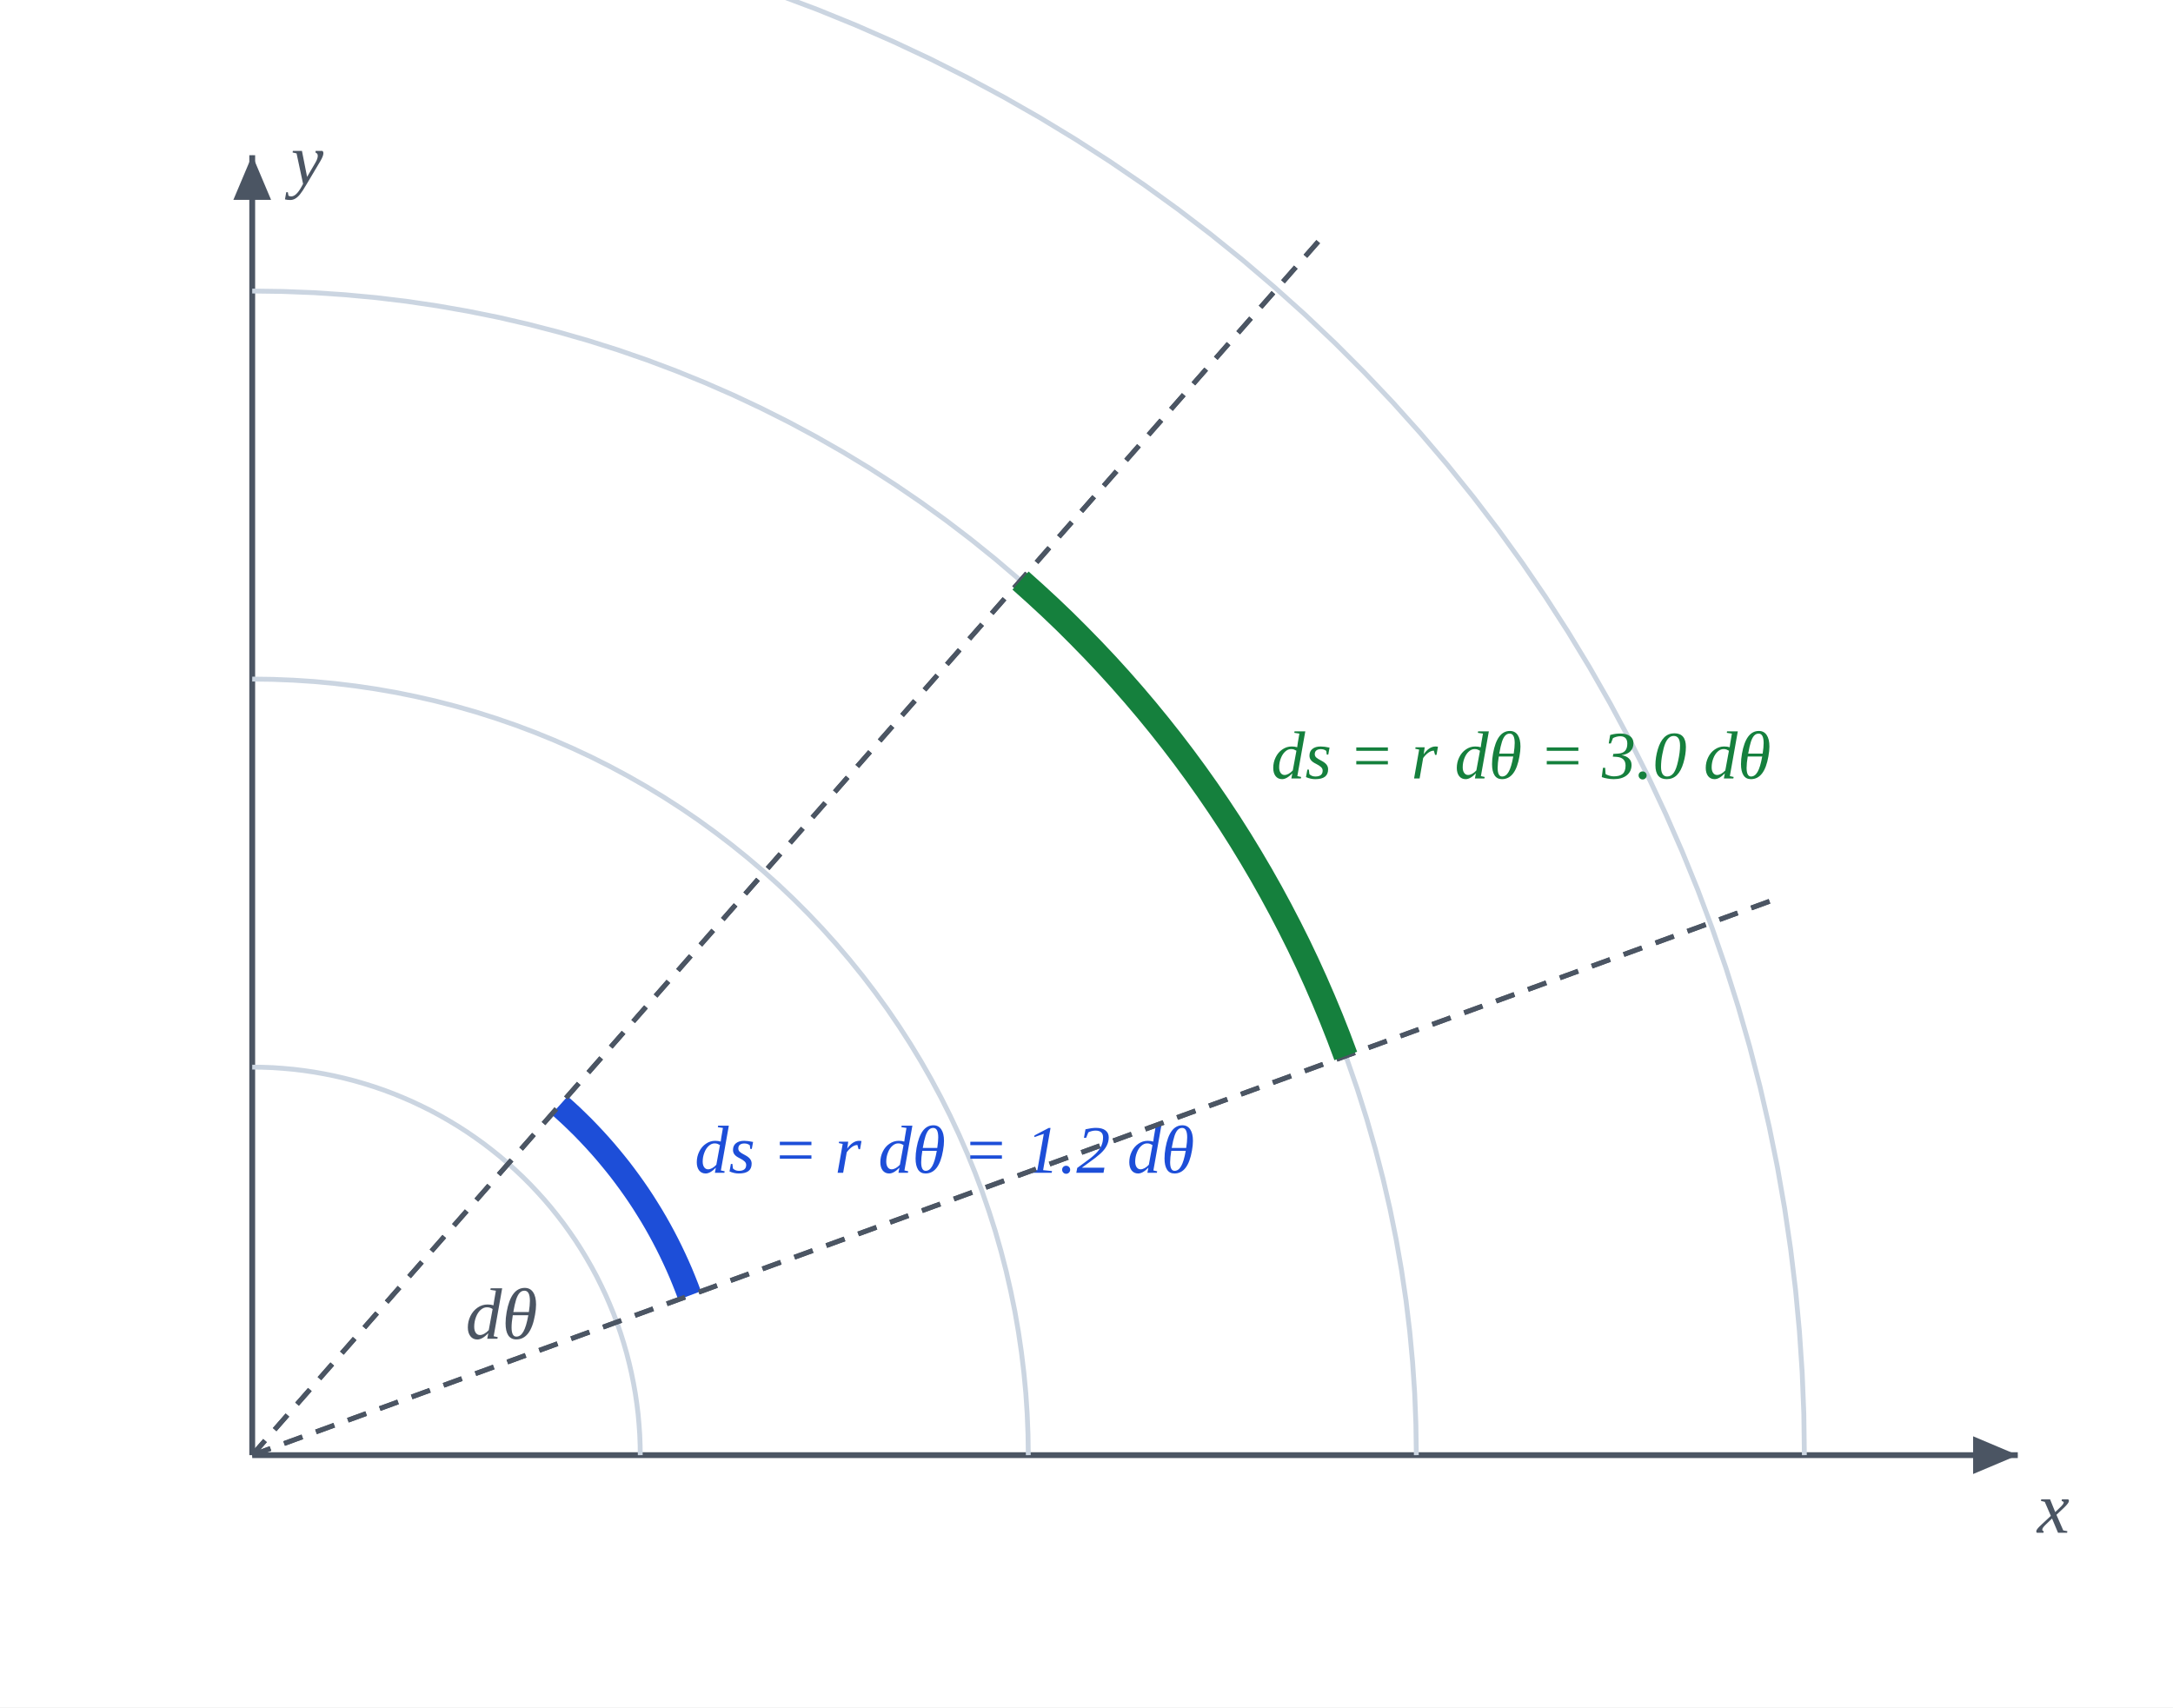
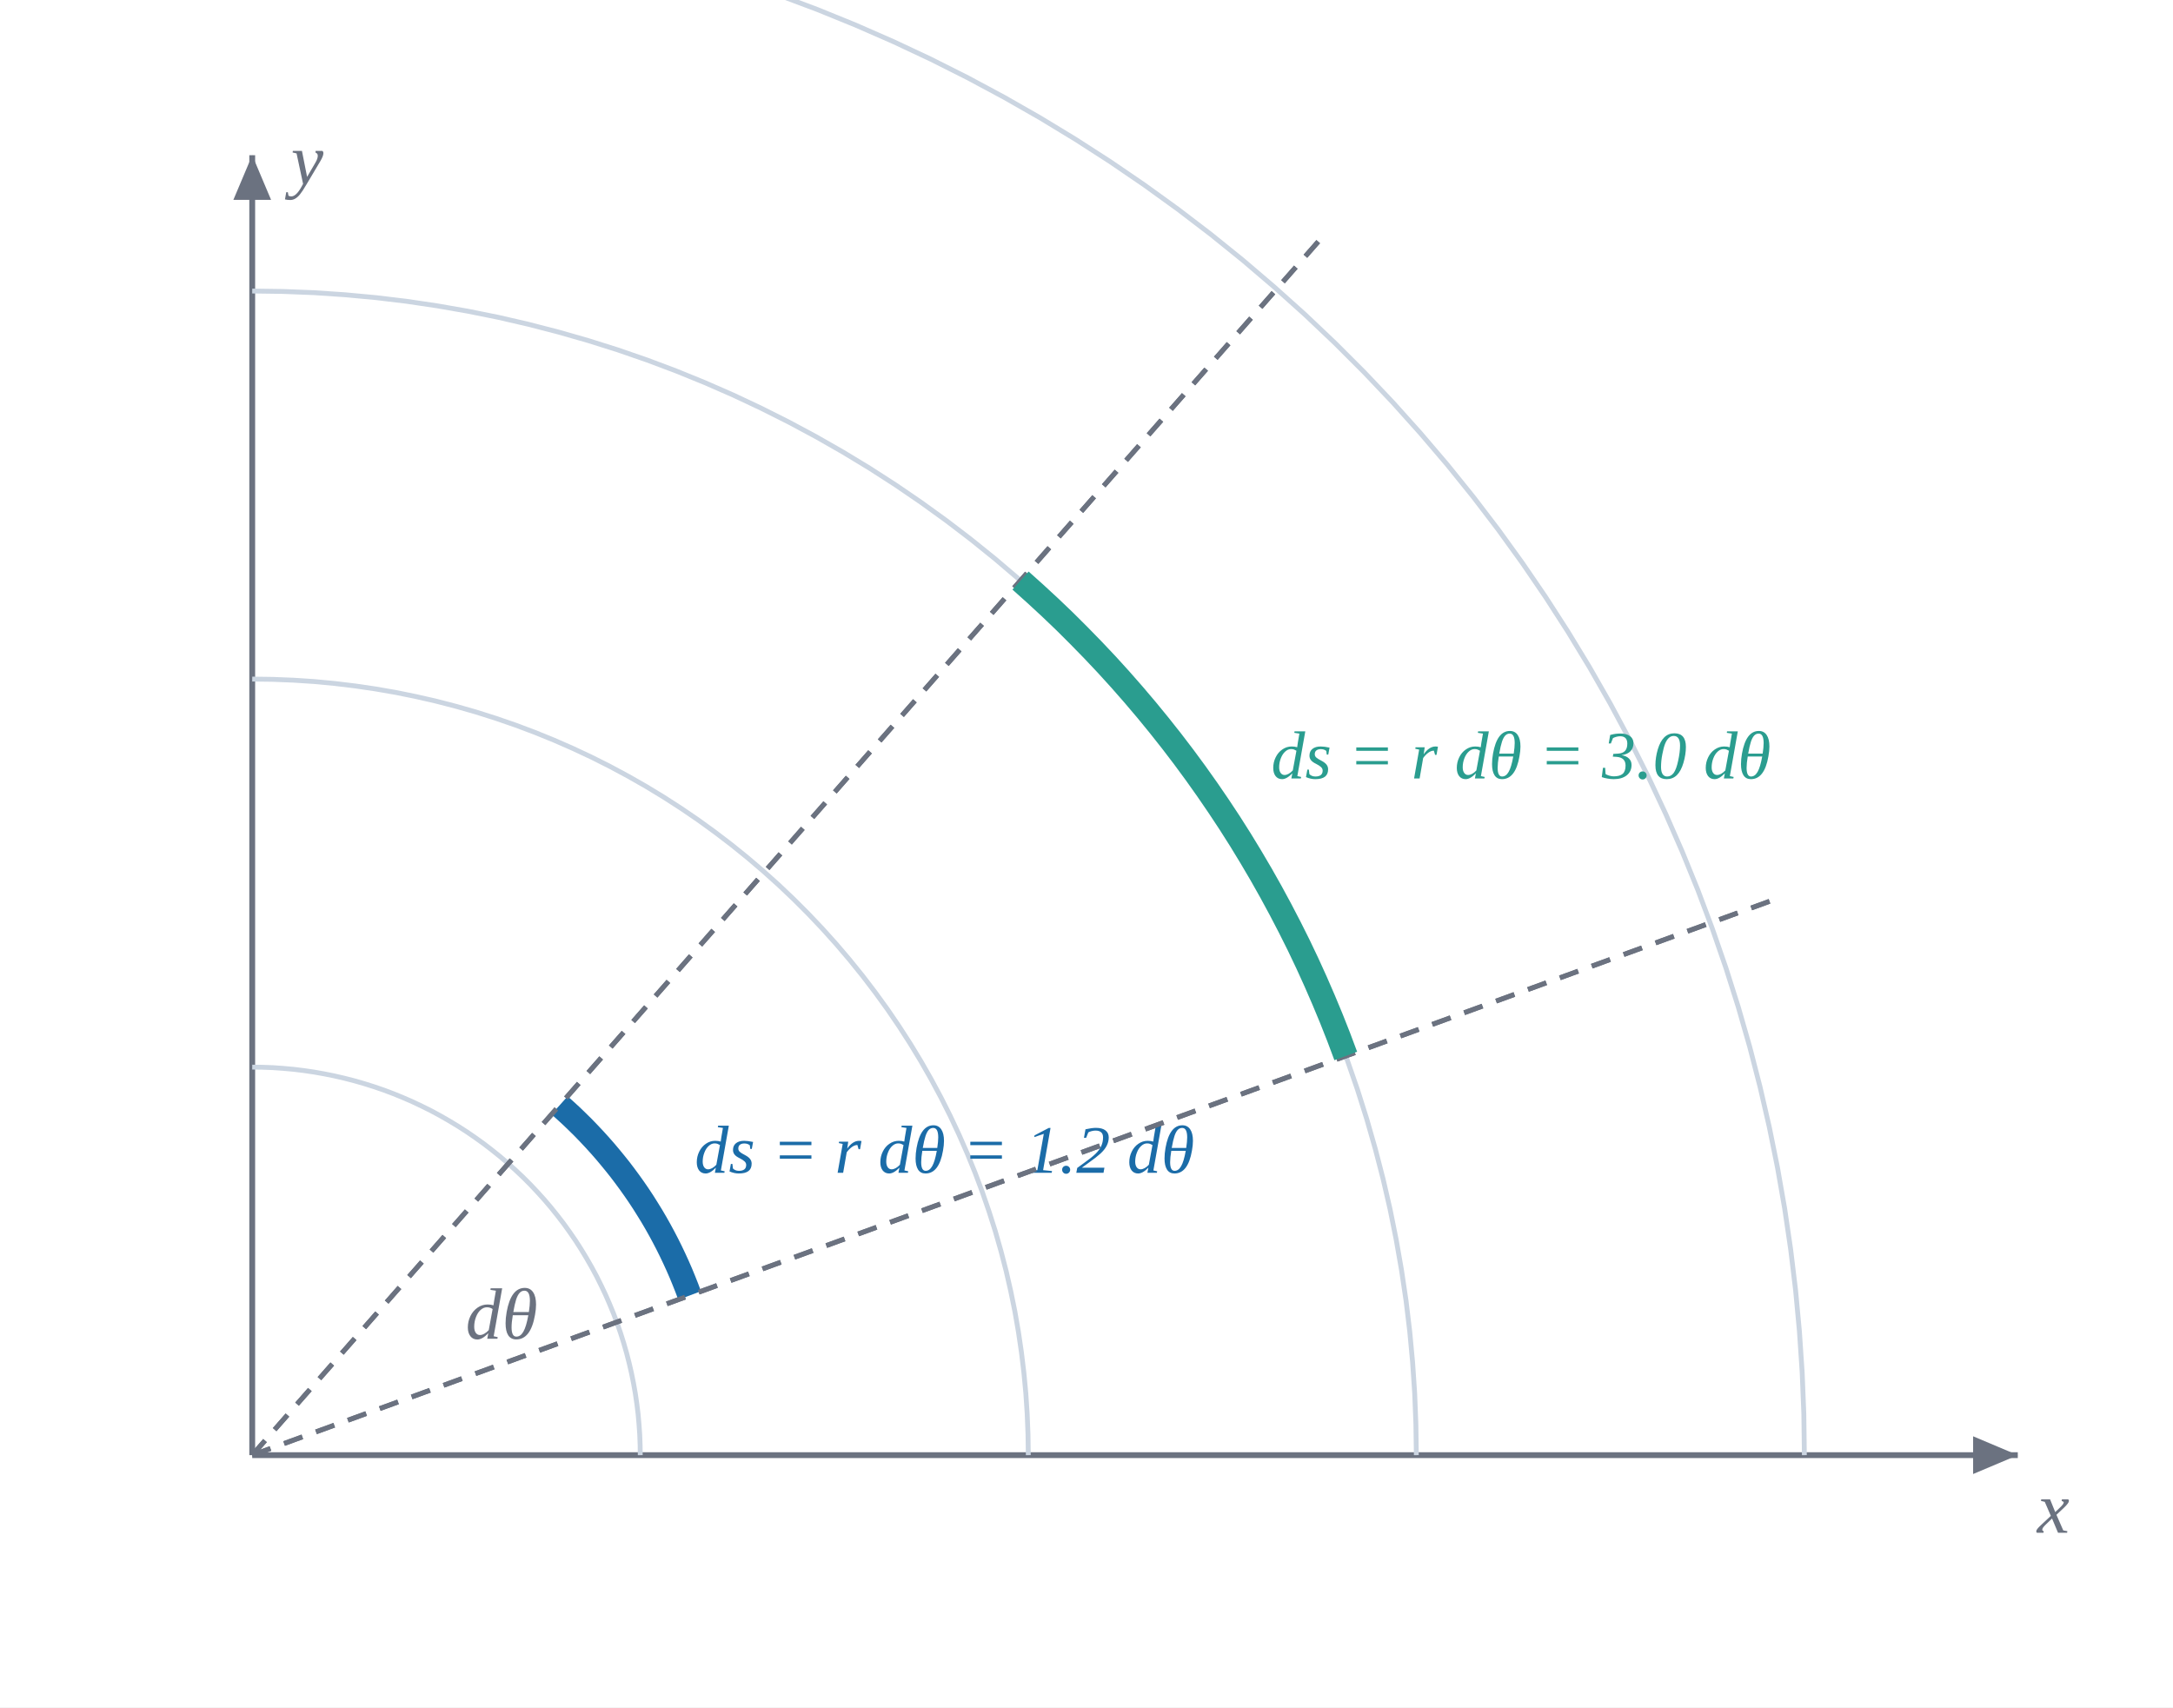
<svg xmlns="http://www.w3.org/2000/svg" viewBox="0 0 448.0 352.0" role="img" aria-label="El mismo incremento dθ recorre un arco de longitud r dθ, mayor cuanto mayor es r">
  <rect width="100%" height="100%" fill="#ffffff" />
-   <line x1="52.0" y1="300.0" x2="416.0" y2="300.0" stroke="#4b5563" stroke-width="1.2" />
-   <polygon points="416.0,300.0 406.79,303.89 406.79,296.11" fill="#4b5563" />
-   <text x="420.0" y="316.0" fill="#4b5563" font-size="15" text-anchor="start" font-family="Georgia, 'Times New Roman', serif" font-style="italic">x</text>
-   <line x1="52.0" y1="300.0" x2="52.0" y2="32.0" stroke="#4b5563" stroke-width="1.2" />
-   <polygon points="52.0,32.0 55.89,41.21 48.11,41.21" fill="#4b5563" />
-   <text x="60.0" y="38.0" fill="#4b5563" font-size="15" text-anchor="start" font-family="Georgia, 'Times New Roman', serif" font-style="italic">y</text>
+   <line x1="52.0" y1="300.0" x2="416.0" y2="300.0" stroke="#6b7280" stroke-width="1.2" />
+   <polygon points="416.0,300.0 406.79,303.89 406.79,296.11" fill="#6b7280" />
+   <text x="420.0" y="316.0" fill="#6b7280" font-size="15" text-anchor="start" font-family="Georgia, 'Times New Roman', serif" font-style="italic">x</text>
+   <line x1="52.0" y1="300.0" x2="52.0" y2="32.0" stroke="#6b7280" stroke-width="1.2" />
+   <polygon points="52.0,32.0 55.89,41.21 48.11,41.21" fill="#6b7280" />
+   <text x="60.0" y="38.0" fill="#6b7280" font-size="15" text-anchor="start" font-family="Georgia, 'Times New Roman', serif" font-style="italic">y</text>
  <polyline points="132.0,300.0 131.97,297.87 131.89,295.74 131.74,293.62 131.55,291.5 131.29,289.38 130.98,287.27 130.61,285.18 130.19,283.09 129.71,281.01 129.18,278.95 128.59,276.9 127.95,274.87 127.26,272.86 126.51,270.87 125.7,268.89 124.85,266.94 123.94,265.02 122.99,263.11 121.98,261.24 120.92,259.39 119.82,257.57 118.67,255.78 117.46,254.02 116.22,252.29 114.92,250.6 113.59,248.94 112.21,247.32 110.78,245.74 109.32,244.19 107.81,242.68 106.26,241.22 104.68,239.79 103.06,238.41 101.4,237.08 99.71,235.78 97.98,234.54 96.22,233.33 94.43,232.18 92.61,231.08 90.76,230.02 88.89,229.01 86.98,228.06 85.06,227.15 83.11,226.3 81.13,225.49 79.14,224.74 77.13,224.05 75.1,223.41 73.05,222.82 70.99,222.29 68.91,221.81 66.82,221.39 64.73,221.02 62.62,220.71 60.5,220.45 58.38,220.26 56.26,220.11 54.13,220.03 52.0,220.0" fill="none" stroke="#cbd5e1" stroke-width="1" opacity="1.0" stroke-linejoin="round" />
  <polyline points="212.0,300.0 211.94,295.74 211.77,291.48 211.49,287.23 211.09,282.99 210.58,278.76 209.96,274.55 209.23,270.35 208.38,266.18 207.43,262.03 206.36,257.9 205.19,253.81 203.9,249.75 202.51,245.72 201.01,241.73 199.41,237.79 197.7,233.89 195.89,230.03 193.98,226.23 191.96,222.47 189.85,218.77 187.64,215.13 185.33,211.55 182.93,208.03 180.43,204.58 177.85,201.2 175.17,197.88 172.41,194.64 169.56,191.47 166.63,188.38 163.62,185.37 160.53,182.44 157.36,179.59 154.12,176.83 150.8,174.15 147.42,171.57 143.97,169.07 140.45,166.67 136.87,164.36 133.23,162.15 129.53,160.04 125.77,158.02 121.97,156.11 118.11,154.3 114.21,152.59 110.27,150.99 106.28,149.49 102.25,148.1 98.19,146.81 94.1,145.64 89.97,144.57 85.82,143.62 81.65,142.77 77.45,142.04 73.24,141.42 69.01,140.91 64.77,140.51 60.52,140.23 56.26,140.06 52.0,140.0" fill="none" stroke="#cbd5e1" stroke-width="1" opacity="1.0" stroke-linejoin="round" />
  <polyline points="292.0,300.0 291.91,293.61 291.66,287.23 291.23,280.85 290.64,274.49 289.88,268.15 288.94,261.82 287.84,255.53 286.58,249.27 285.14,243.04 283.54,236.86 281.78,230.71 279.86,224.62 277.77,218.58 275.52,212.6 273.11,206.68 270.55,200.83 267.83,195.05 264.96,189.34 261.94,183.71 258.77,178.16 255.46,172.7 252.0,167.33 248.39,162.05 244.65,156.87 240.77,151.79 236.76,146.82 232.62,141.96 228.35,137.21 223.95,132.57 219.43,128.05 214.79,123.65 210.04,119.38 205.18,115.24 200.21,111.23 195.13,107.35 189.95,103.61 184.67,100.0 179.3,96.54 173.84,93.23 168.29,90.06 162.66,87.04 156.95,84.17 151.17,81.45 145.32,78.89 139.4,76.48 133.42,74.23 127.38,72.14 121.29,70.22 115.14,68.46 108.96,66.86 102.73,65.42 96.47,64.16 90.18,63.06 83.85,62.12 77.51,61.36 71.15,60.77 64.77,60.34 58.39,60.09 52.0,60.0" fill="none" stroke="#cbd5e1" stroke-width="1" opacity="1.0" stroke-linejoin="round" />
  <polyline points="372.0,300.0 371.89,291.48 371.55,282.97 370.98,274.47 370.19,265.99 369.17,257.53 367.93,249.1 366.46,240.71 364.77,232.36 362.86,224.06 360.73,215.81 358.38,207.62 355.81,199.5 353.02,191.44 350.03,183.47 346.82,175.58 343.4,167.77 339.78,160.06 335.95,152.45 331.92,144.94 327.7,137.55 323.28,130.27 318.66,123.1 313.86,116.07 308.87,109.16 303.7,102.39 298.35,95.76 292.82,89.28 287.13,82.94 281.27,76.76 275.24,70.73 269.06,64.87 262.72,59.18 256.24,53.65 249.61,48.3 242.84,43.13 235.93,38.14 228.9,33.34 221.73,28.72 214.45,24.3 207.06,20.08 199.55,16.05 191.94,12.22 184.23,8.6 176.42,5.18 168.53,1.97 160.56,-1.02 152.5,-3.81 144.38,-6.38 136.19,-8.73 127.94,-10.86 119.64,-12.77 111.29,-14.46 102.9,-15.93 94.47,-17.17 86.01,-18.19 77.53,-18.98 69.03,-19.55 60.52,-19.89 52.0,-20.0" fill="none" stroke="#cbd5e1" stroke-width="1" opacity="1.0" stroke-linejoin="round" />
-   <polyline points="52.0,300.0 367.63,184.79" fill="none" stroke="#4b5563" stroke-width="1" opacity="1.0" stroke-dasharray="4 3" stroke-linejoin="round" />
-   <polyline points="52.0,300.0 273.75,47.57" fill="none" stroke="#4b5563" stroke-width="1" opacity="1.0" stroke-dasharray="4 3" stroke-linejoin="round" />
-   <polyline points="142.18,267.08 141.6,265.53 140.99,263.99 140.36,262.46 139.7,260.95 139.01,259.44 138.3,257.95 137.56,256.46 136.8,255.0 136.01,253.54 135.2,252.1 134.36,250.67 133.49,249.26 132.61,247.86 131.7,246.48 130.76,245.11 129.8,243.76 128.82,242.43 127.82,241.11 126.79,239.82 125.74,238.54 124.67,237.27 123.58,236.03 122.47,234.81 121.33,233.6 120.18,232.41 119.0,231.25 117.81,230.1 116.59,228.98 115.36,227.88" fill="none" stroke="#1d4ed8" stroke-width="5" opacity="1.0" stroke-linejoin="round" />
-   <text x="143.23" y="241.79" fill="#1d4ed8" font-size="14" text-anchor="start" font-family="Georgia, 'Times New Roman', serif" font-style="italic">ds = r dθ = 1.2 dθ</text>
-   <polyline points="52.0,300.0 367.63,184.79" fill="none" stroke="#4b5563" stroke-width="1" opacity="1.0" stroke-dasharray="4 3" stroke-linejoin="round" />
-   <polyline points="52.0,300.0 273.75,47.57" fill="none" stroke="#4b5563" stroke-width="1" opacity="1.0" stroke-dasharray="4 3" stroke-linejoin="round" />
-   <polyline points="277.45,217.7 276.0,213.83 274.48,209.98 272.89,206.16 271.24,202.36 269.53,198.6 267.75,194.86 265.9,191.16 263.99,187.49 262.02,183.85 259.99,180.25 257.89,176.68 255.74,173.15 253.52,169.65 251.24,166.2 248.9,162.78 246.51,159.41 244.06,156.08 241.55,152.79 238.98,149.54 236.36,146.34 233.68,143.18 230.95,140.07 228.17,137.01 225.33,134.0 222.44,131.04 219.51,128.12 216.52,125.26 213.48,122.45 210.4,119.69" fill="none" stroke="#15803d" stroke-width="5" opacity="1.0" stroke-linejoin="round" />
-   <text x="262.08" y="160.49" fill="#15803d" font-size="14" text-anchor="start" font-family="Georgia, 'Times New Roman', serif" font-style="italic">ds = r dθ = 3.0 dθ</text>
-   <text x="96.0" y="276.0" fill="#4b5563" font-size="15" text-anchor="start" font-family="Georgia, 'Times New Roman', serif" font-style="italic">dθ</text>
+   <polyline points="52.0,300.0 367.63,184.79" fill="none" stroke="#6b7280" stroke-width="1" opacity="1.0" stroke-dasharray="4 3" stroke-linejoin="round" />
+   <polyline points="52.0,300.0 273.75,47.57" fill="none" stroke="#6b7280" stroke-width="1" opacity="1.0" stroke-dasharray="4 3" stroke-linejoin="round" />
+   <polyline points="142.18,267.08 141.6,265.53 140.99,263.99 140.36,262.46 139.7,260.95 139.01,259.44 138.3,257.95 137.56,256.46 136.8,255.0 136.01,253.54 135.2,252.1 134.36,250.67 133.49,249.26 132.61,247.86 131.7,246.48 130.76,245.11 129.8,243.76 128.82,242.43 127.82,241.11 126.79,239.82 125.74,238.54 124.67,237.27 123.58,236.03 122.47,234.81 121.33,233.6 120.18,232.41 119.0,231.25 117.81,230.1 116.59,228.98 115.36,227.88" fill="none" stroke="#1b6ca8" stroke-width="5" opacity="1.0" stroke-linejoin="round" />
+   <text x="143.23" y="241.79" fill="#1b6ca8" font-size="14" text-anchor="start" font-family="Georgia, 'Times New Roman', serif" font-style="italic">ds = r dθ = 1.2 dθ</text>
+   <polyline points="52.0,300.0 367.63,184.79" fill="none" stroke="#6b7280" stroke-width="1" opacity="1.0" stroke-dasharray="4 3" stroke-linejoin="round" />
+   <polyline points="52.0,300.0 273.75,47.57" fill="none" stroke="#6b7280" stroke-width="1" opacity="1.0" stroke-dasharray="4 3" stroke-linejoin="round" />
+   <polyline points="277.45,217.7 276.0,213.83 274.48,209.98 272.89,206.16 271.24,202.36 269.53,198.6 267.75,194.86 265.9,191.16 263.99,187.49 262.02,183.85 259.99,180.25 257.89,176.68 255.74,173.15 253.52,169.65 251.24,166.2 248.9,162.78 246.51,159.41 244.06,156.08 241.55,152.79 238.98,149.54 236.36,146.34 233.68,143.18 230.95,140.07 228.17,137.01 225.33,134.0 222.44,131.04 219.51,128.12 216.52,125.26 213.48,122.45 210.4,119.69" fill="none" stroke="#2a9d8f" stroke-width="5" opacity="1.0" stroke-linejoin="round" />
+   <text x="262.08" y="160.49" fill="#2a9d8f" font-size="14" text-anchor="start" font-family="Georgia, 'Times New Roman', serif" font-style="italic">ds = r dθ = 3.0 dθ</text>
+   <text x="96.0" y="276.0" fill="#6b7280" font-size="15" text-anchor="start" font-family="Georgia, 'Times New Roman', serif" font-style="italic">dθ</text>
</svg>
